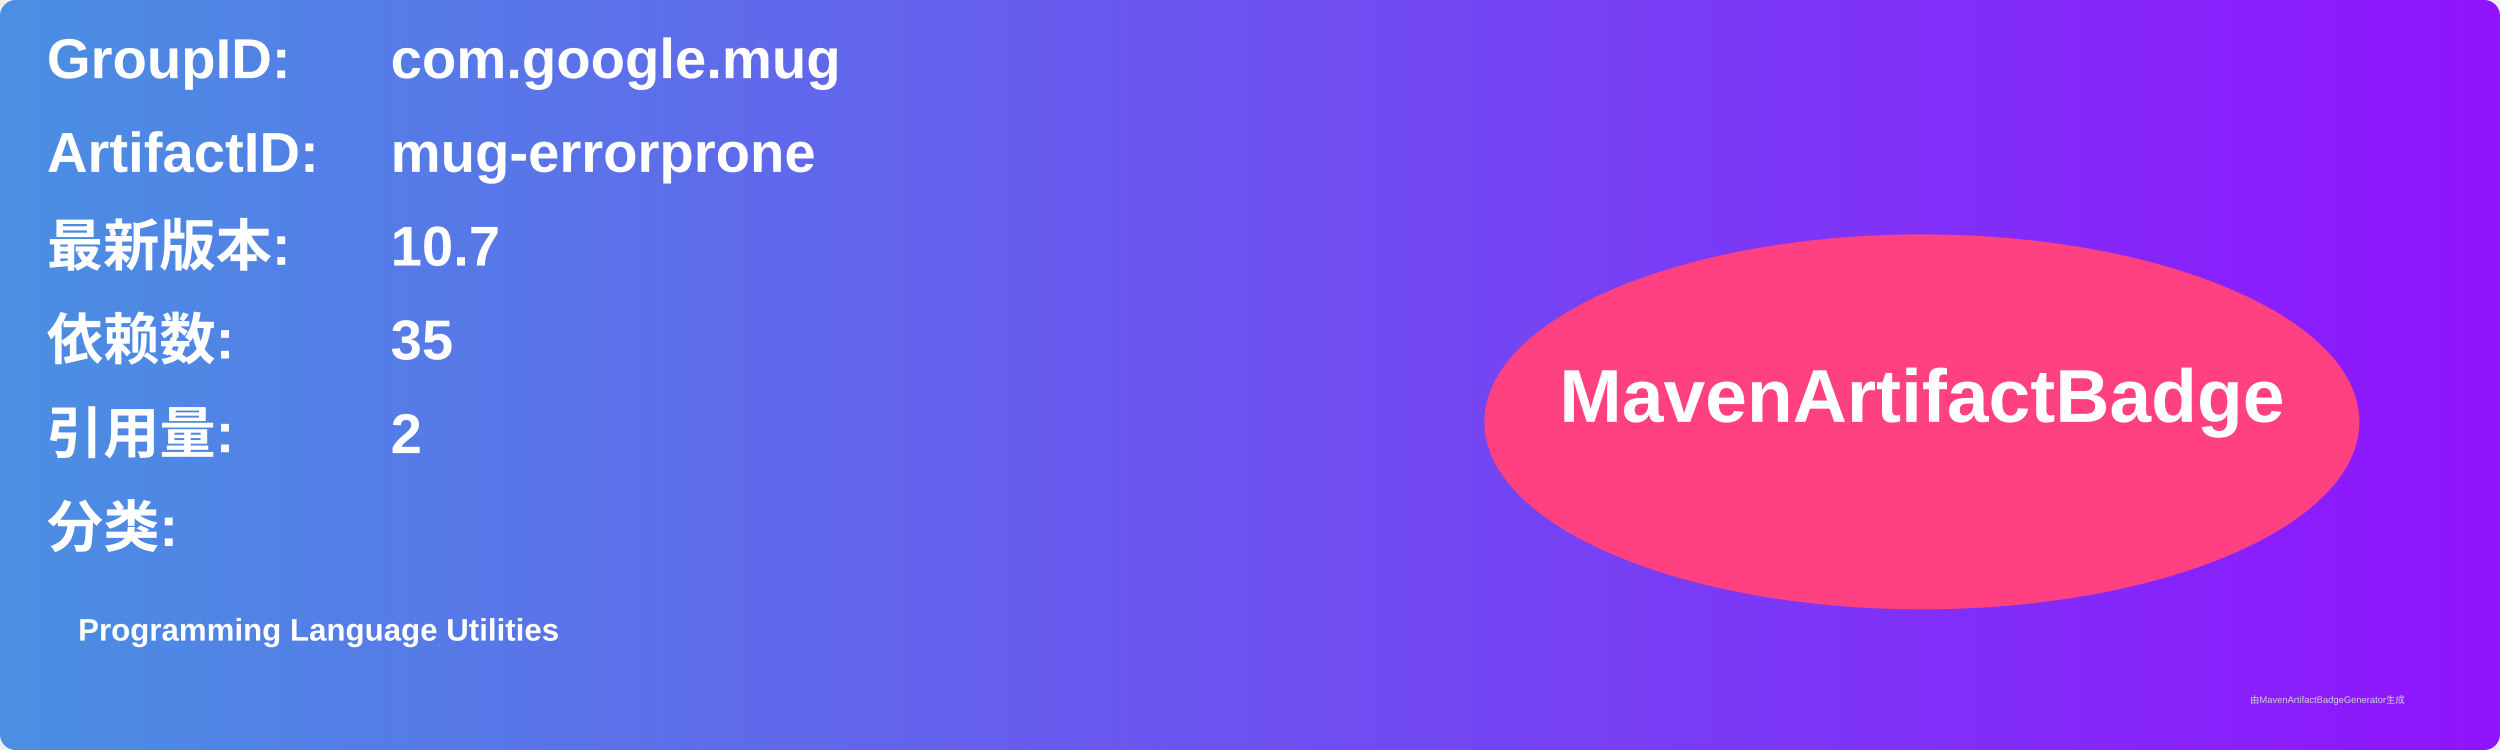
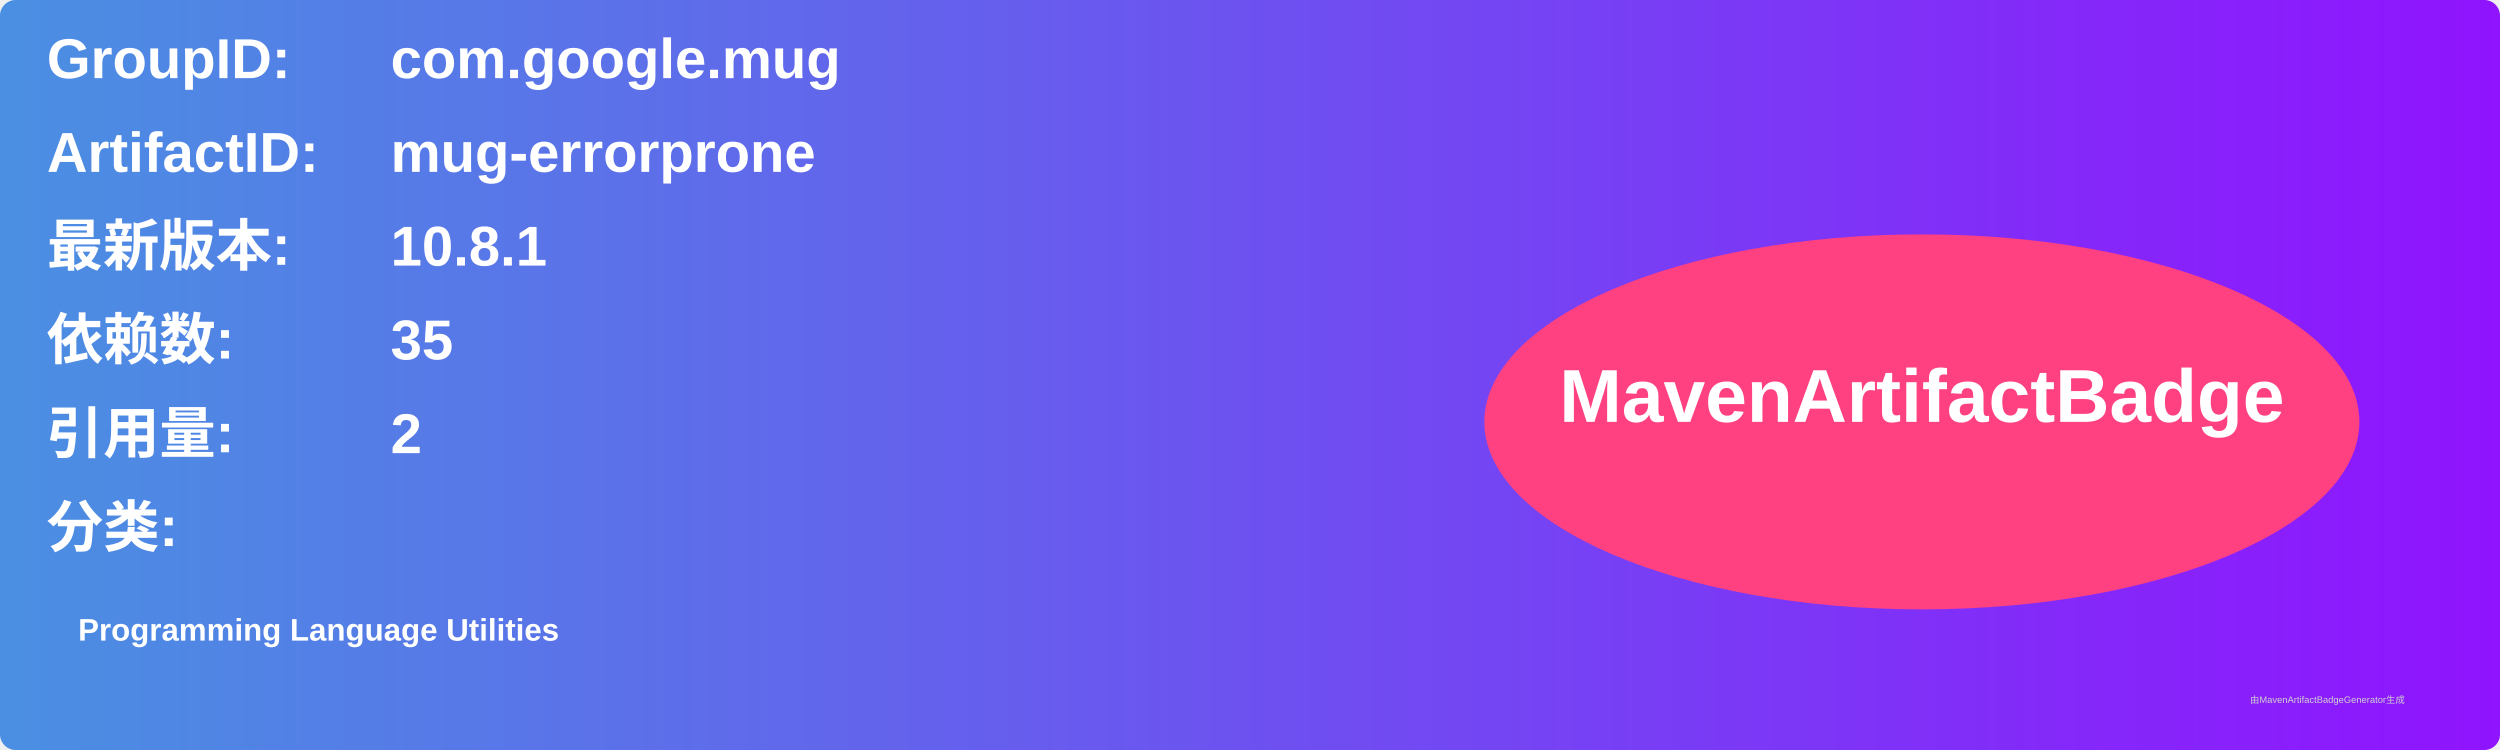
<svg xmlns="http://www.w3.org/2000/svg" width="800" height="240" viewBox="0 0 800 240">
  <linearGradient id="grad" x1="0%" y1="0%" x2="100%" y2="0%">
    <stop offset="0%" stop-color="#4a90e2" />
    <stop offset="100%" stop-color="#9013fe" />
  </linearGradient>
  <rect width="100%" height="100%" rx="5" ry="5" fill="url(#grad)" />
  <g transform="translate(15, 15)">
    <text x="0" y="10" font-family="Arial" font-size="18" fill="white" font-weight="bold" width="260">GroupID:</text>
    <text x="110" y="10" font-family="Arial" font-size="18" fill="white" font-weight="bold" width="460">com.google.mug</text>
    <text x="0" y="40" font-family="Arial" font-size="18" fill="white" font-weight="bold" width="260">ArtifactID:</text>
    <text x="110" y="40" font-family="Arial" font-size="18" fill="white" font-weight="bold" width="460">mug-errorprone</text>
    <text x="0" y="70" font-family="Arial" font-size="18" fill="white" font-weight="bold">最新版本:</text>
    <text x="110" y="70" font-family="Arial" font-size="18" fill="white" font-weight="bold">
-       <tspan font-weight="bold">10.7</tspan>
+       <tspan font-weight="bold">10.8.1</tspan>
    </text>
    <text x="0" y="100" font-family="Arial" font-size="18" fill="white" font-weight="bold">依赖数: </text>
    <text x="110" y="100" font-family="Arial" font-size="18" fill="white">
      <tspan font-weight="bold">35</tspan>
    </text>
    <text x="0" y="130" font-family="Arial" font-size="18" fill="white" font-weight="bold">引用量: </text>
    <text x="110" y="130" font-family="Arial" font-size="18" fill="white">
      <tspan font-weight="bold">2</tspan>
    </text>
    <text x="0" y="160" font-family="Arial" font-size="18" fill="white" font-weight="bold">分类:</text>
    <text x="10" y="190" font-family="Arial" font-size="10" fill="white">
      <tspan font-weight="bold">Programming Language Utilities</tspan>
    </text>
    <ellipse cx="600" cy="120" rx="140" ry="60" fill="#ff4081" />
    <text x="600" y="120" text-anchor="middle" font-family="Arial" font-size="24" fill="white" font-weight="bold">MavenArtifactBadge</text>
  </g>
  <text x="720" y="225" font-family="Arial" font-size="3" fill="#d0d0d0">由MavenArtifactBadgeGenerator生成</text>
</svg>
